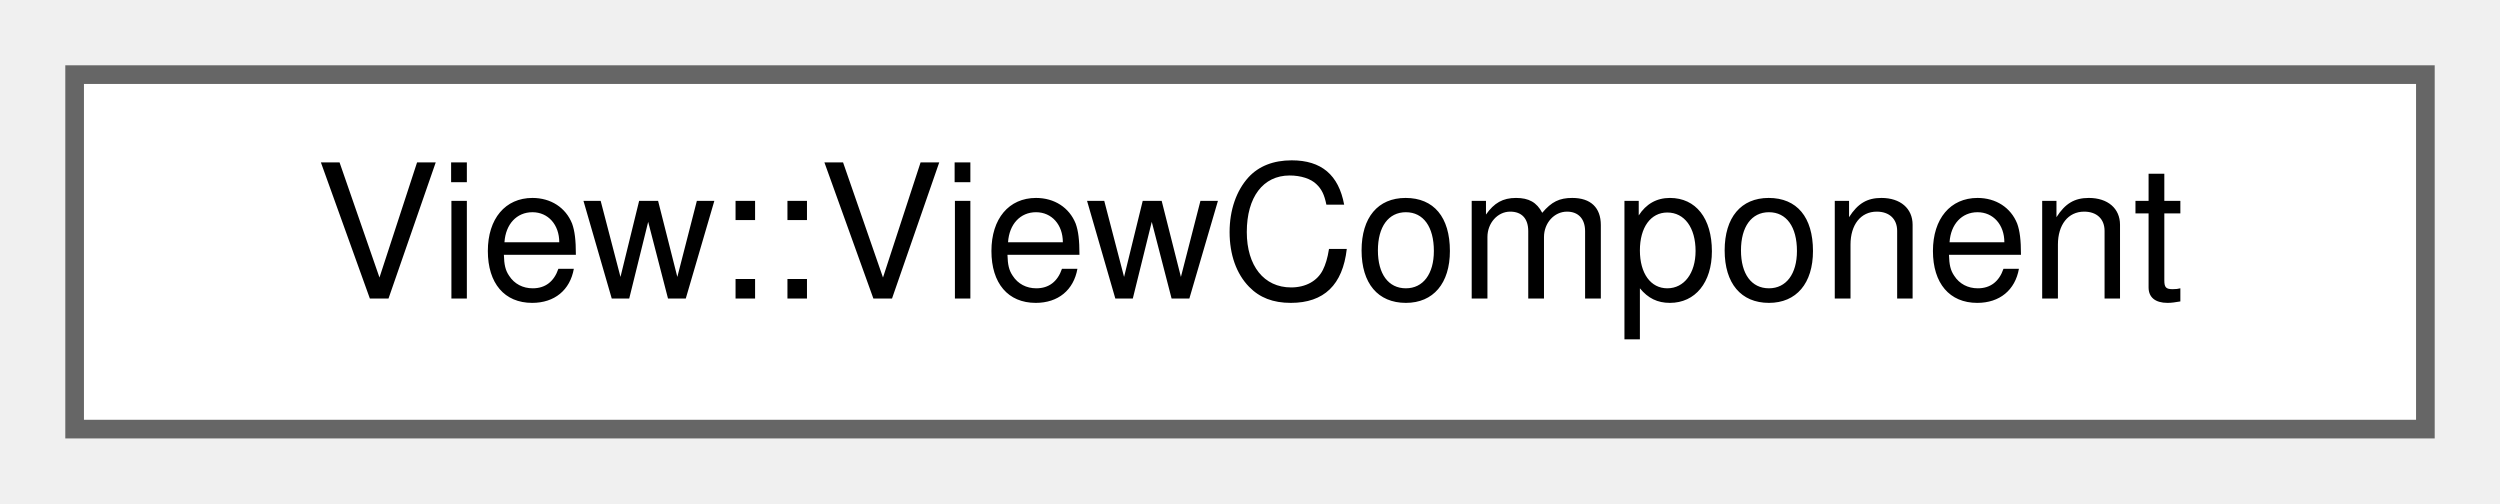
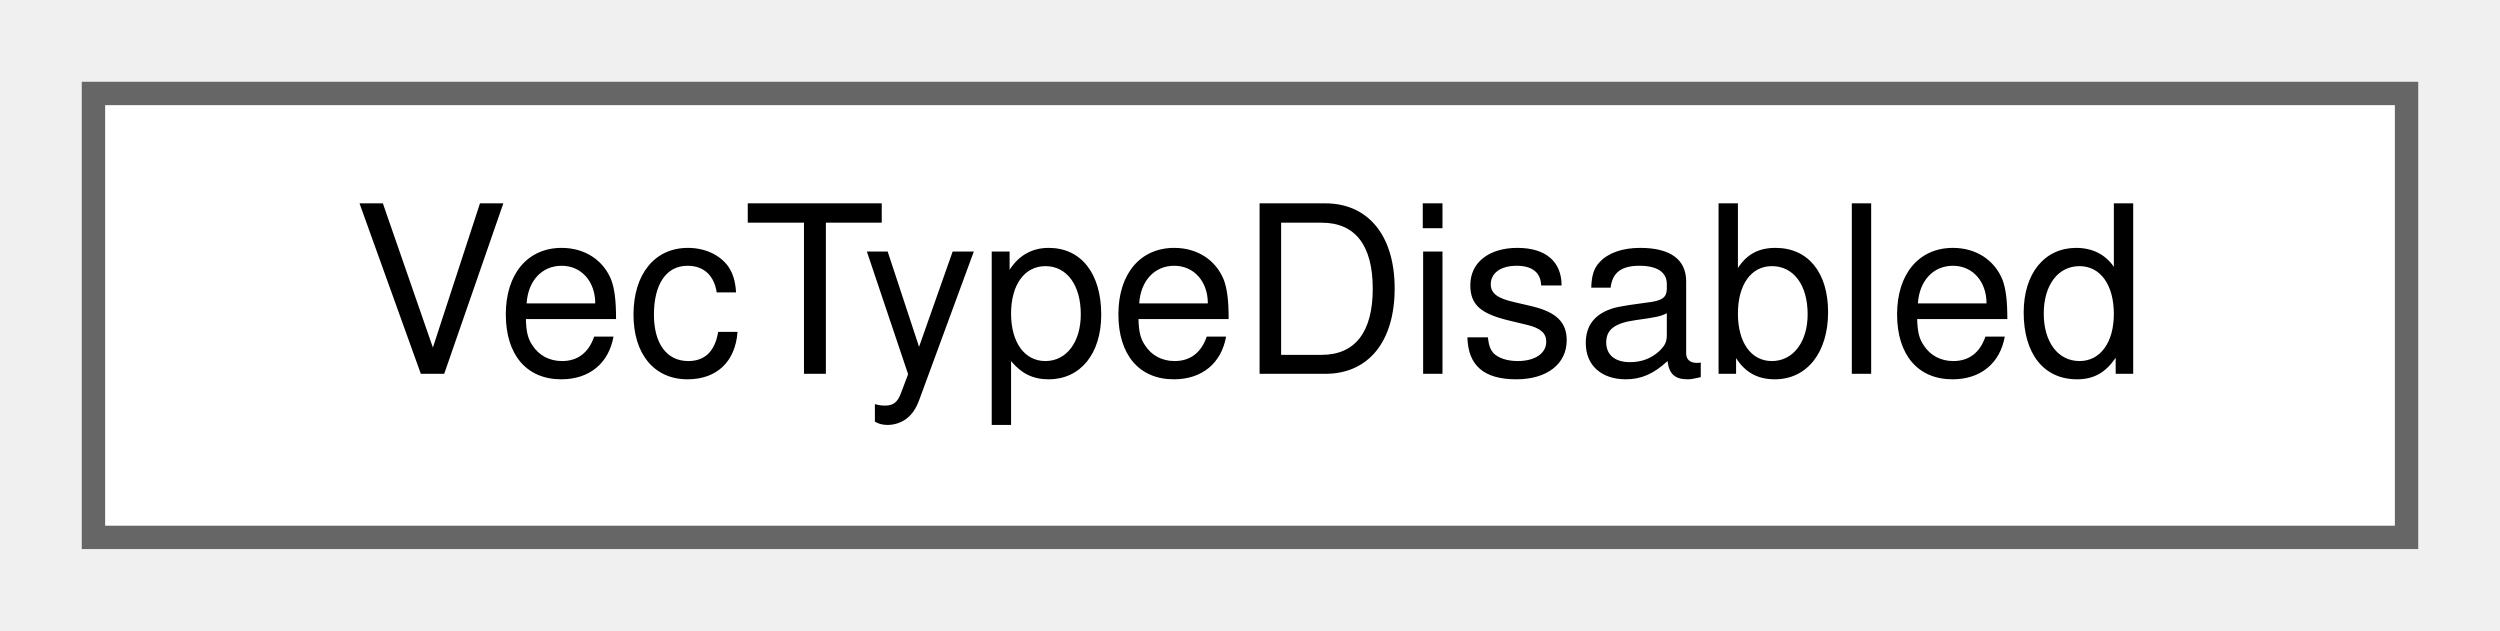
- <svg xmlns="http://www.w3.org/2000/svg" xmlns:xlink="http://www.w3.org/1999/xlink" width="134pt" height="27pt" viewBox="0.00 0.00 134.00 27.00">
+ <svg xmlns="http://www.w3.org/2000/svg" xmlns:xlink="http://www.w3.org/1999/xlink" width="107pt" height="27pt" viewBox="0.00 0.00 107.00 27.00">
  <g id="graph0" class="graph" transform="scale(1 1) rotate(0) translate(4 23)">
    <g id="Node000000" class="node">
      <g id="a_Node000000">
-         <a xlink:href="structWebCFace_1_1Message_1_1View_1_1ViewComponent.html" target="_top" xlink:title=" ">
-           <polygon fill="white" stroke="#666666" points="126,-19 0,-19 0,0 126,0 126,-19" />
-           <text text-anchor="middle" x="63" y="-7" font-family="Helvetica,sans-Serif" font-size="10.00">View::ViewComponent</text>
+         <a xlink:href="structWebCFace_1_1Common_1_1VecTypeDisabled.html" target="_top" xlink:title=" ">
+           <polygon fill="white" stroke="#666666" points="99,-19 0,-19 0,0 99,0 99,-19" />
+           <text text-anchor="middle" x="49.5" y="-7" font-family="Helvetica,sans-Serif" font-size="10.00">VecTypeDisabled</text>
        </a>
      </g>
    </g>
  </g>
</svg>
